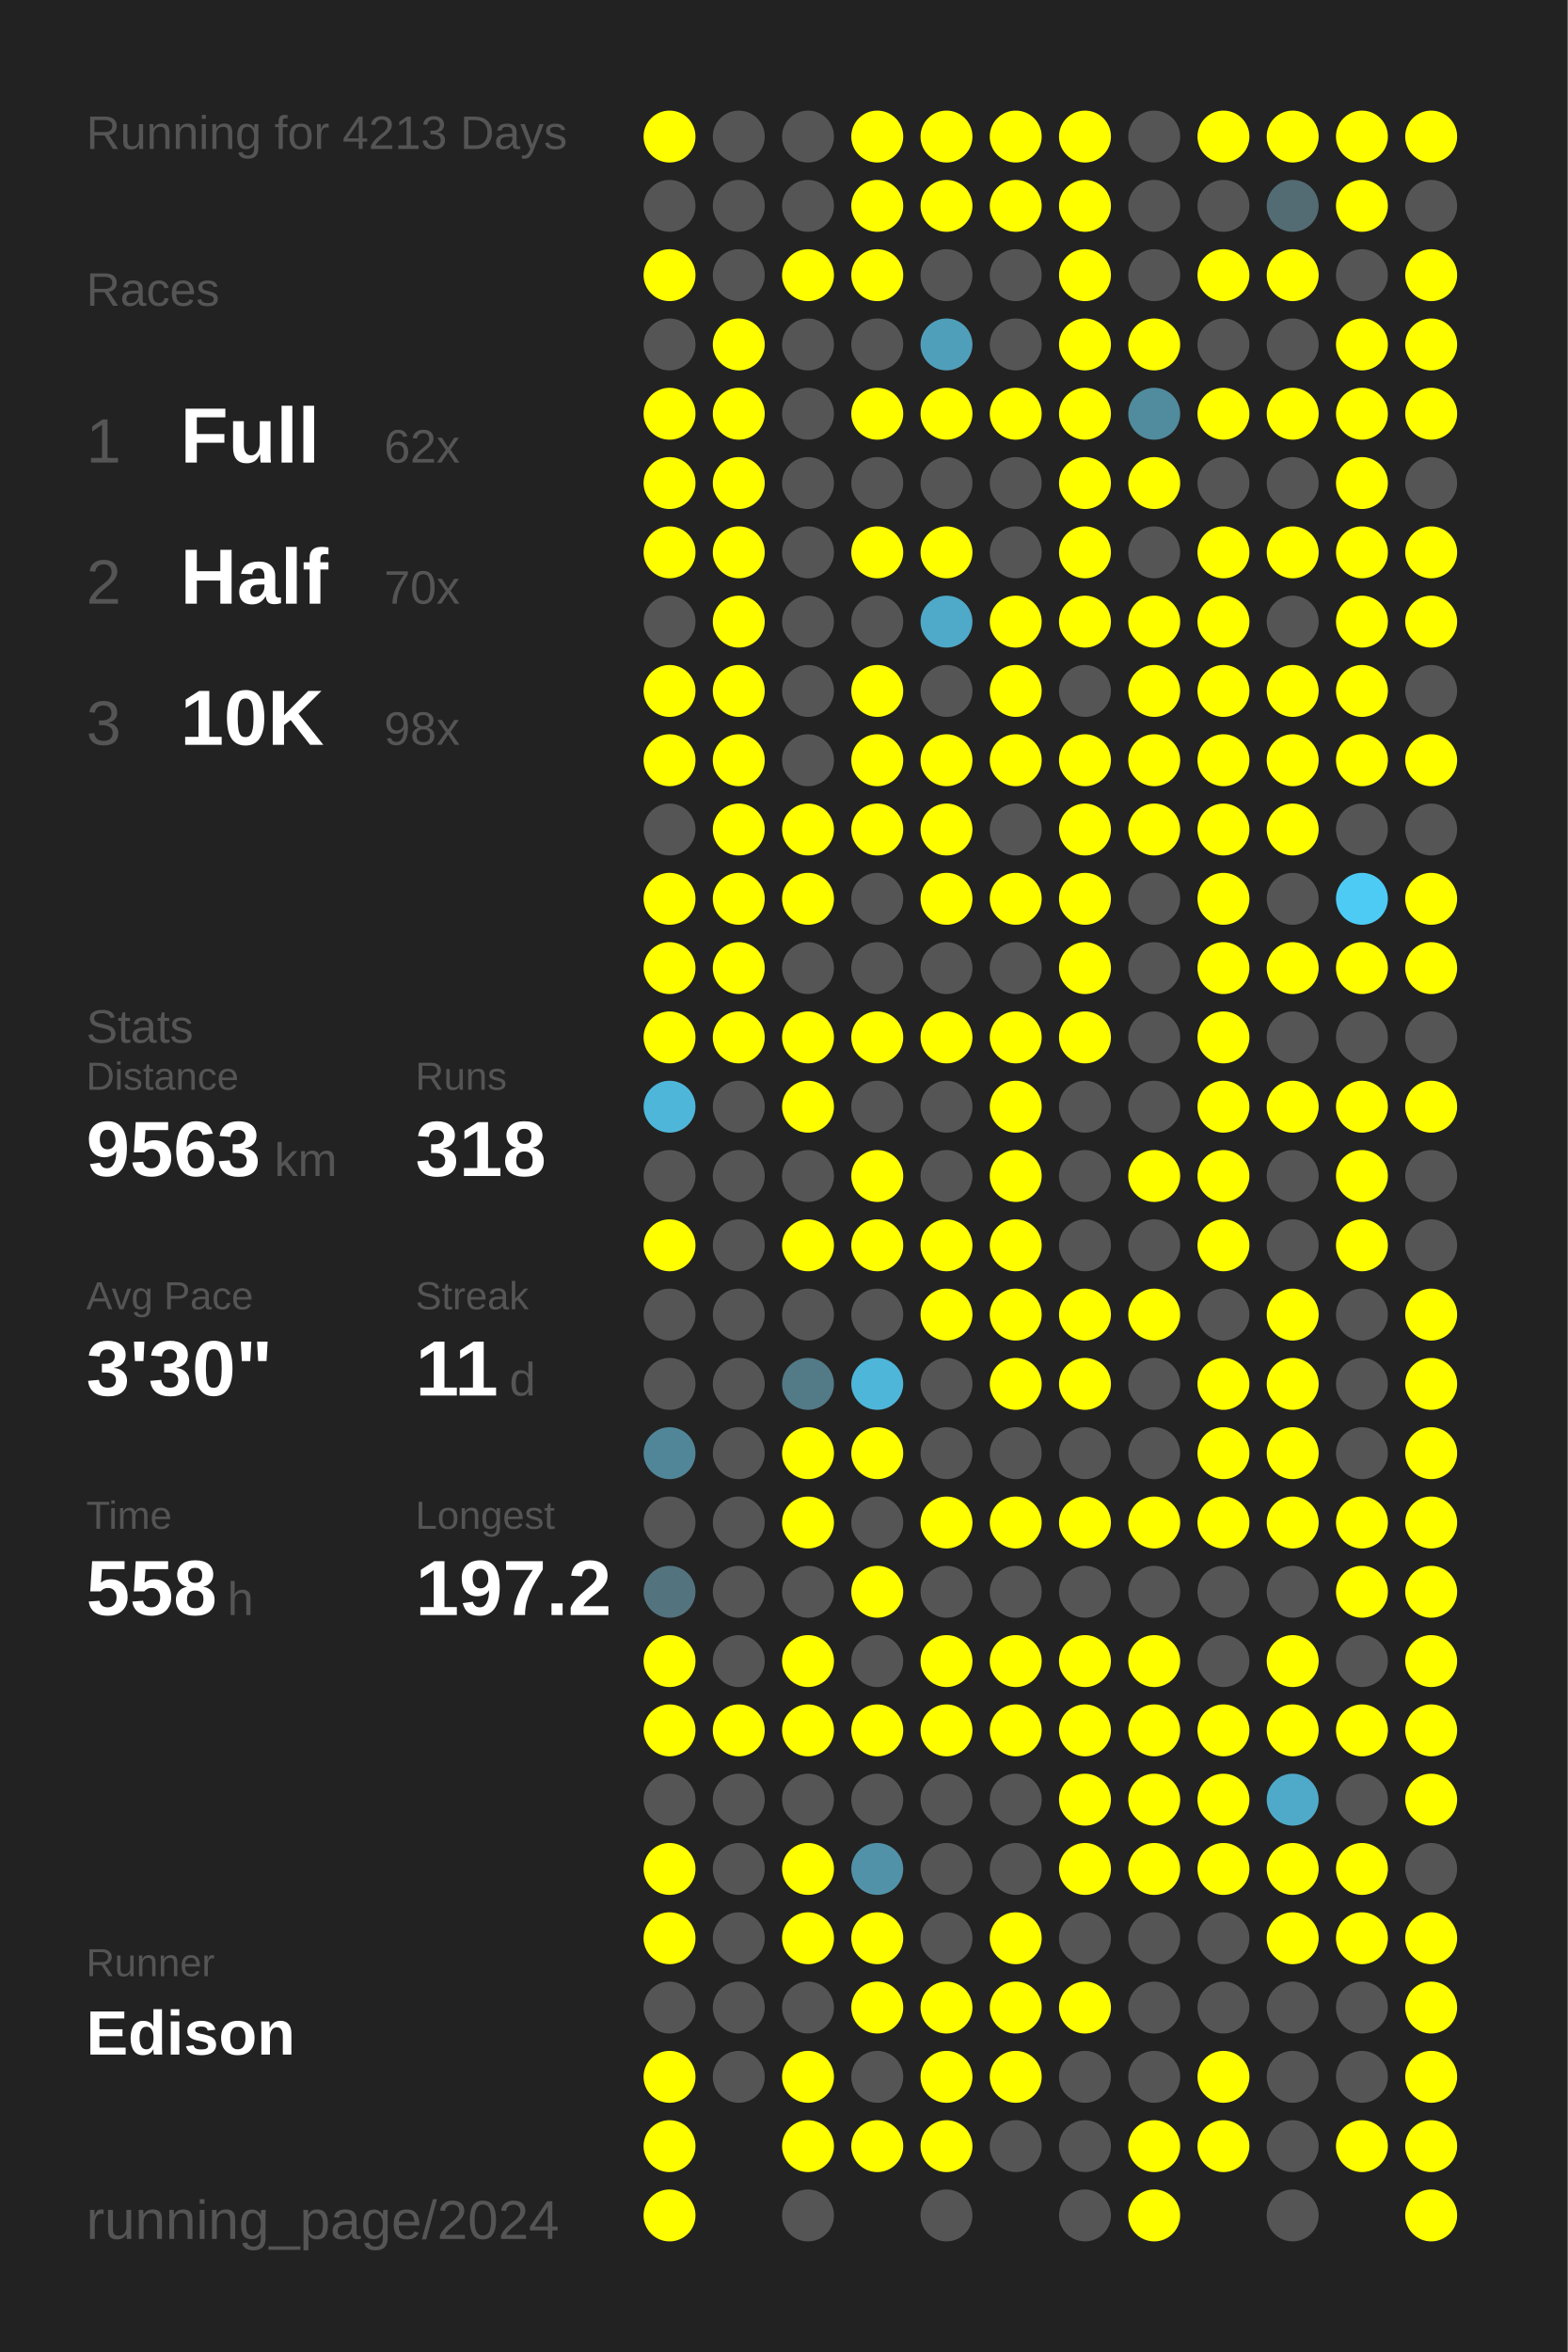
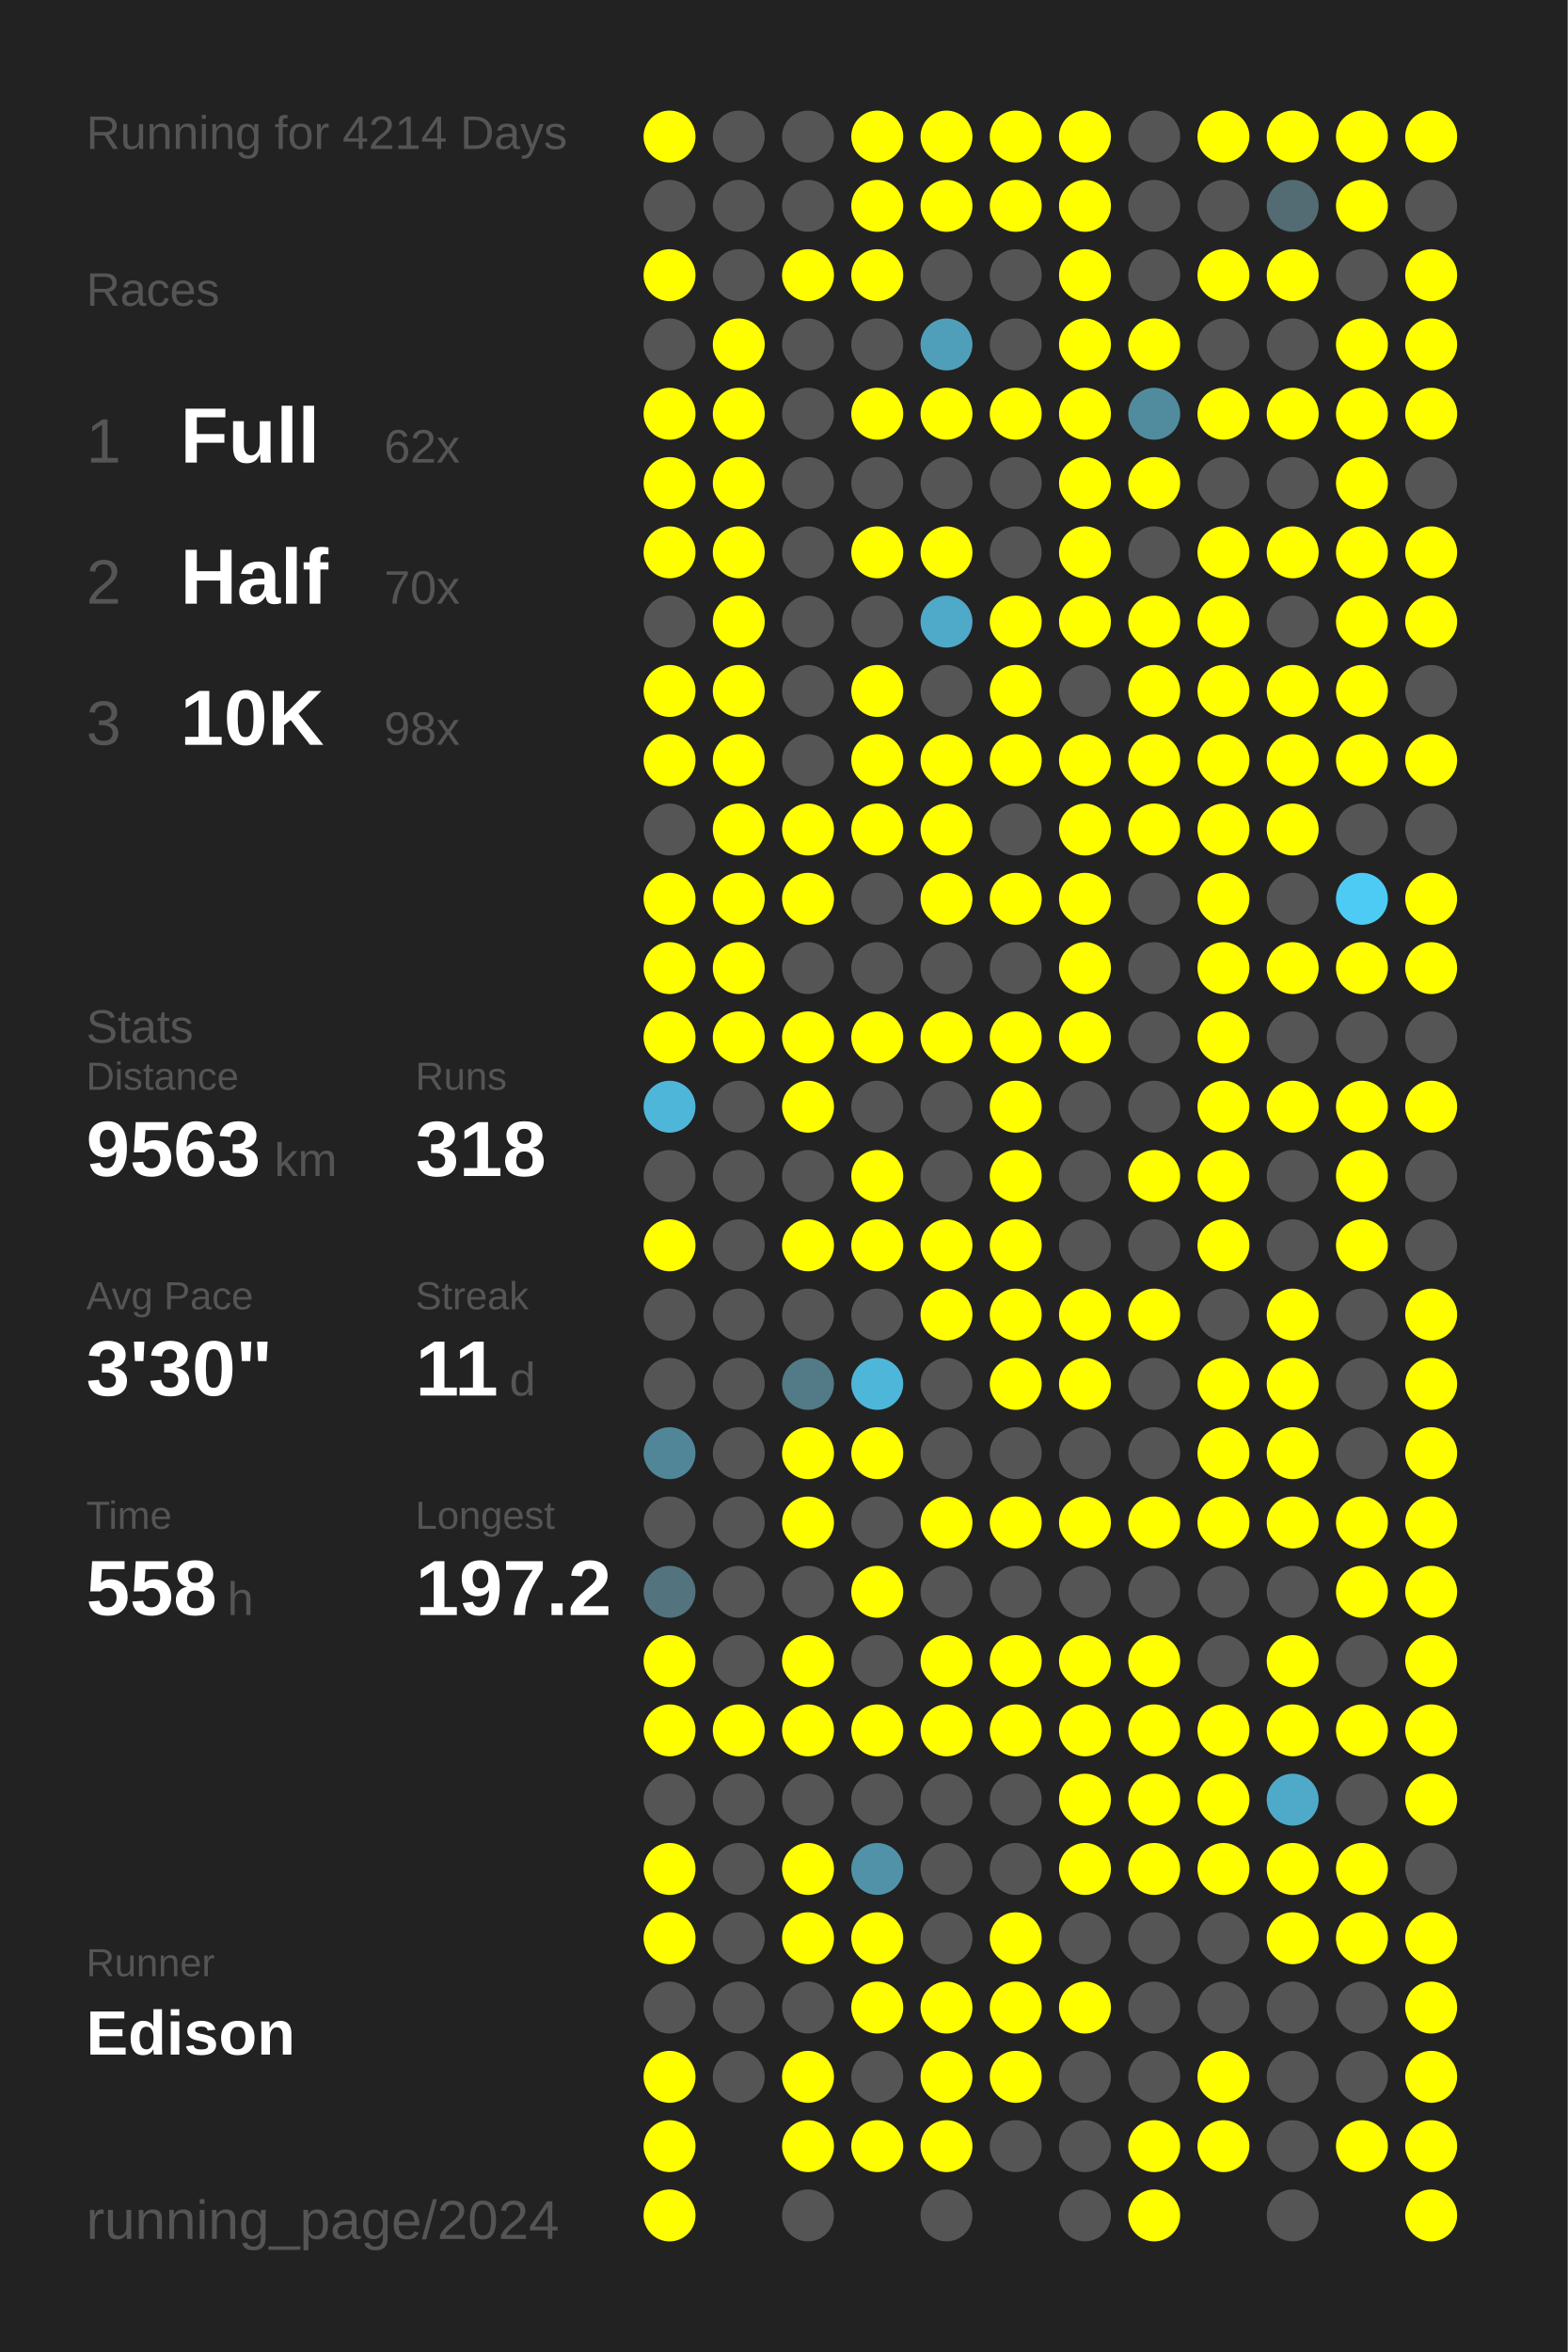
<svg xmlns="http://www.w3.org/2000/svg" baseProfile="full" height="300mm" version="1.1" viewBox="0,0,200,300" width="200mm">
  <defs />
  <rect fill="#222222" height="300" width="200" x="0" y="0" />
-   <text fill="#555555" style="font-size:6px; font-family:Arial;" x="11" y="19">Running for 4213 Days</text>
+   <text fill="#555555" style="font-size:6px; font-family:Arial;" x="11" y="19">Running for 4214 Days</text>
  <text fill="#555555" style="font-size:6px; font-family:Arial;" x="11" y="39">Races</text>
  <text fill="#555555" style="font-size:8px; font-family:Arial;" x="11" y="59">1</text>
  <text fill="#FFFFFF" style="font-size:10px; font-family:Arial; font-weight:bold;" x="23" y="59">Full</text>
  <text fill="#555555" style="font-size:6px; font-family:Arial;" x="49" y="59">62x</text>
  <text fill="#555555" style="font-size:8px; font-family:Arial;" x="11" y="77">2</text>
  <text fill="#FFFFFF" style="font-size:10px; font-family:Arial; font-weight:bold;" x="23" y="77">Half</text>
  <text fill="#555555" style="font-size:6px; font-family:Arial;" x="49" y="77">70x</text>
  <text fill="#555555" style="font-size:8px; font-family:Arial;" x="11" y="95">3</text>
  <text fill="#FFFFFF" style="font-size:10px; font-family:Arial; font-weight:bold;" x="23" y="95">10K</text>
  <text fill="#555555" style="font-size:6px; font-family:Arial;" x="49" y="95">98x</text>
  <text fill="#555555" style="font-size:6px; font-family:Arial;" x="11" y="133">Stats</text>
  <text fill="#555555" style="font-size:5px; font-family:Arial;" x="11" y="139">Distance</text>
  <text fill="#FFFFFF" style="font-size:10px; font-family:Arial; font-weight:bold;" x="11" y="150">9563</text>
  <text fill="#555555" style="font-size:6px; font-family:Arial;" x="35" y="150">km</text>
  <text fill="#555555" style="font-size:5px; font-family:Arial;" x="53" y="139">Runs</text>
  <text fill="#FFFFFF" style="font-size:10px; font-family:Arial; font-weight:bold;" x="53" y="150">318</text>
  <text fill="#555555" style="font-size:5px; font-family:Arial;" x="11" y="167">Avg Pace</text>
  <text fill="#FFFFFF" style="font-size:10px; font-family:Arial; font-weight:bold;" x="11" y="178">3'30"</text>
  <text fill="#555555" style="font-size:5px; font-family:Arial;" x="53" y="167">Streak</text>
  <text fill="#FFFFFF" style="font-size:10px; font-family:Arial; font-weight:bold;" x="53" y="178">11</text>
  <text fill="#555555" style="font-size:6px; font-family:Arial;" x="65" y="178">d</text>
  <text fill="#555555" style="font-size:5px; font-family:Arial;" x="11" y="195">Time</text>
  <text fill="#FFFFFF" style="font-size:10px; font-family:Arial; font-weight:bold;" x="11" y="206">558</text>
  <text fill="#555555" style="font-size:6px; font-family:Arial;" x="29" y="206">h</text>
  <text fill="#555555" style="font-size:5px; font-family:Arial;" x="53" y="195">Longest</text>
  <text fill="#FFFFFF" style="font-size:10px; font-family:Arial; font-weight:bold;" x="53" y="206">197.2</text>
  <text fill="#555555" style="font-size:5px; font-family:Arial;" x="11" y="252.065">Runner</text>
  <text fill="#FFFFFF" style="font-size:8px; font-family:Arial; font-weight:bold;" x="11" y="262.065">Edison</text>
  <text fill="#555555" style="font-size:7px; font-family:Arial;" x="11" y="285.581">running_page/2024</text>
  <circle cx="85.417" cy="17.419" fill="#FFFF00" r="3.312" />
  <circle cx="85.417" cy="26.258" fill="#555555" r="3.312" />
  <circle cx="85.417" cy="35.097" fill="#FFFF00" r="3.312" />
  <circle cx="85.417" cy="43.935" fill="#555555" r="3.312" />
  <circle cx="85.417" cy="52.774" fill="#FFFF00" r="3.312" />
  <circle cx="85.417" cy="61.613" fill="#FFFF00" r="3.312" />
  <circle cx="85.417" cy="70.452" fill="#FFFF00" r="3.312" />
  <circle cx="85.417" cy="79.29" fill="#555555" r="3.312" />
  <circle cx="85.417" cy="88.129" fill="#FFFF00" r="3.312" />
  <circle cx="85.417" cy="96.968" fill="#FFFF00" r="3.312" />
  <circle cx="85.417" cy="105.806" fill="#555555" r="3.312" />
  <circle cx="85.417" cy="114.645" fill="#FFFF00" r="3.312" />
  <circle cx="85.417" cy="123.484" fill="#FFFF00" r="3.312" />
  <circle cx="85.417" cy="132.323" fill="#FFFF00" r="3.312" />
  <circle cx="85.417" cy="141.161" fill="#4eb6d9" r="3.312" />
  <circle cx="85.417" cy="150" fill="#555555" r="3.312" />
  <circle cx="85.417" cy="158.839" fill="#FFFF00" r="3.312" />
  <circle cx="85.417" cy="167.677" fill="#555555" r="3.312" />
  <circle cx="85.417" cy="176.516" fill="#555555" r="3.312" />
  <circle cx="85.417" cy="185.355" fill="#518698" r="3.312" />
  <circle cx="85.417" cy="194.194" fill="#555555" r="3.312" />
  <circle cx="85.417" cy="203.032" fill="#53737e" r="3.312" />
  <circle cx="85.417" cy="211.871" fill="#FFFF00" r="3.312" />
  <circle cx="85.417" cy="220.71" fill="#FFFF00" r="3.312" />
  <circle cx="85.417" cy="229.548" fill="#555555" r="3.312" />
  <circle cx="85.417" cy="238.387" fill="#FFFF00" r="3.312" />
  <circle cx="85.417" cy="247.226" fill="#FFFF00" r="3.312" />
  <circle cx="85.417" cy="256.065" fill="#555555" r="3.312" />
  <circle cx="85.417" cy="264.903" fill="#FFFF00" r="3.312" />
  <circle cx="85.417" cy="273.742" fill="#FFFF00" r="3.312" />
  <circle cx="85.417" cy="282.581" fill="#FFFF00" r="3.312" />
  <circle cx="94.25" cy="17.419" fill="#555555" r="3.312" />
  <circle cx="94.25" cy="26.258" fill="#555555" r="3.312" />
  <circle cx="94.25" cy="35.097" fill="#555555" r="3.312" />
  <circle cx="94.25" cy="43.935" fill="#FFFF00" r="3.312" />
  <circle cx="94.25" cy="52.774" fill="#FFFF00" r="3.312" />
  <circle cx="94.25" cy="61.613" fill="#FFFF00" r="3.312" />
  <circle cx="94.25" cy="70.452" fill="#FFFF00" r="3.312" />
  <circle cx="94.25" cy="79.29" fill="#FFFF00" r="3.312" />
  <circle cx="94.25" cy="88.129" fill="#FFFF00" r="3.312" />
  <circle cx="94.25" cy="96.968" fill="#FFFF00" r="3.312" />
  <circle cx="94.25" cy="105.806" fill="#FFFF00" r="3.312" />
  <circle cx="94.25" cy="114.645" fill="#FFFF00" r="3.312" />
  <circle cx="94.25" cy="123.484" fill="#FFFF00" r="3.312" />
  <circle cx="94.25" cy="132.323" fill="#FFFF00" r="3.312" />
  <circle cx="94.25" cy="141.161" fill="#555555" r="3.312" />
  <circle cx="94.25" cy="150" fill="#555555" r="3.312" />
  <circle cx="94.25" cy="158.839" fill="#555555" r="3.312" />
  <circle cx="94.25" cy="167.677" fill="#555555" r="3.312" />
  <circle cx="94.25" cy="176.516" fill="#555555" r="3.312" />
  <circle cx="94.25" cy="185.355" fill="#555555" r="3.312" />
  <circle cx="94.25" cy="194.194" fill="#555555" r="3.312" />
  <circle cx="94.25" cy="203.032" fill="#555555" r="3.312" />
  <circle cx="94.25" cy="211.871" fill="#555555" r="3.312" />
  <circle cx="94.25" cy="220.71" fill="#FFFF00" r="3.312" />
  <circle cx="94.25" cy="229.548" fill="#555555" r="3.312" />
  <circle cx="94.25" cy="238.387" fill="#555555" r="3.312" />
  <circle cx="94.25" cy="247.226" fill="#555555" r="3.312" />
  <circle cx="94.25" cy="256.065" fill="#555555" r="3.312" />
  <circle cx="94.25" cy="264.903" fill="#555555" r="3.312" />
  <circle cx="103.083" cy="17.419" fill="#555555" r="3.312" />
  <circle cx="103.083" cy="26.258" fill="#555555" r="3.312" />
  <circle cx="103.083" cy="35.097" fill="#FFFF00" r="3.312" />
  <circle cx="103.083" cy="43.935" fill="#555555" r="3.312" />
  <circle cx="103.083" cy="52.774" fill="#555555" r="3.312" />
  <circle cx="103.083" cy="61.613" fill="#555555" r="3.312" />
  <circle cx="103.083" cy="70.452" fill="#555555" r="3.312" />
  <circle cx="103.083" cy="79.29" fill="#555555" r="3.312" />
  <circle cx="103.083" cy="88.129" fill="#555555" r="3.312" />
  <circle cx="103.083" cy="96.968" fill="#555555" r="3.312" />
  <circle cx="103.083" cy="105.806" fill="#FFFF00" r="3.312" />
  <circle cx="103.083" cy="114.645" fill="#FFFF00" r="3.312" />
  <circle cx="103.083" cy="123.484" fill="#555555" r="3.312" />
  <circle cx="103.083" cy="132.323" fill="#FFFF00" r="3.312" />
  <circle cx="103.083" cy="141.161" fill="#FFFF00" r="3.312" />
  <circle cx="103.083" cy="150" fill="#555555" r="3.312" />
  <circle cx="103.083" cy="158.839" fill="#FFFF00" r="3.312" />
  <circle cx="103.083" cy="167.677" fill="#555555" r="3.312" />
  <circle cx="103.083" cy="176.516" fill="#527a87" r="3.312" />
  <circle cx="103.083" cy="185.355" fill="#FFFF00" r="3.312" />
  <circle cx="103.083" cy="194.194" fill="#FFFF00" r="3.312" />
  <circle cx="103.083" cy="203.032" fill="#555555" r="3.312" />
  <circle cx="103.083" cy="211.871" fill="#FFFF00" r="3.312" />
  <circle cx="103.083" cy="220.71" fill="#FFFF00" r="3.312" />
  <circle cx="103.083" cy="229.548" fill="#555555" r="3.312" />
  <circle cx="103.083" cy="238.387" fill="#FFFF00" r="3.312" />
  <circle cx="103.083" cy="247.226" fill="#FFFF00" r="3.312" />
  <circle cx="103.083" cy="256.065" fill="#555555" r="3.312" />
  <circle cx="103.083" cy="264.903" fill="#FFFF00" r="3.312" />
  <circle cx="103.083" cy="273.742" fill="#FFFF00" r="3.312" />
  <circle cx="103.083" cy="282.581" fill="#555555" r="3.312" />
  <circle cx="111.917" cy="17.419" fill="#FFFF00" r="3.312" />
  <circle cx="111.917" cy="26.258" fill="#FFFF00" r="3.312" />
  <circle cx="111.917" cy="35.097" fill="#FFFF00" r="3.312" />
  <circle cx="111.917" cy="43.935" fill="#555555" r="3.312" />
  <circle cx="111.917" cy="52.774" fill="#FFFF00" r="3.312" />
  <circle cx="111.917" cy="61.613" fill="#555555" r="3.312" />
  <circle cx="111.917" cy="70.452" fill="#FFFF00" r="3.312" />
  <circle cx="111.917" cy="79.29" fill="#555555" r="3.312" />
  <circle cx="111.917" cy="88.129" fill="#FFFF00" r="3.312" />
  <circle cx="111.917" cy="96.968" fill="#FFFF00" r="3.312" />
  <circle cx="111.917" cy="105.806" fill="#FFFF00" r="3.312" />
  <circle cx="111.917" cy="114.645" fill="#555555" r="3.312" />
  <circle cx="111.917" cy="123.484" fill="#555555" r="3.312" />
  <circle cx="111.917" cy="132.323" fill="#FFFF00" r="3.312" />
  <circle cx="111.917" cy="141.161" fill="#555555" r="3.312" />
  <circle cx="111.917" cy="150" fill="#FFFF00" r="3.312" />
  <circle cx="111.917" cy="158.839" fill="#FFFF00" r="3.312" />
  <circle cx="111.917" cy="167.677" fill="#555555" r="3.312" />
  <circle cx="111.917" cy="176.516" fill="#4eb6d9" r="3.312" />
  <circle cx="111.917" cy="185.355" fill="#FFFF00" r="3.312" />
  <circle cx="111.917" cy="194.194" fill="#555555" r="3.312" />
  <circle cx="111.917" cy="203.032" fill="#FFFF00" r="3.312" />
  <circle cx="111.917" cy="211.871" fill="#555555" r="3.312" />
  <circle cx="111.917" cy="220.71" fill="#FFFF00" r="3.312" />
  <circle cx="111.917" cy="229.548" fill="#555555" r="3.312" />
  <circle cx="111.917" cy="238.387" fill="#5192a8" r="3.312" />
  <circle cx="111.917" cy="247.226" fill="#FFFF00" r="3.312" />
  <circle cx="111.917" cy="256.065" fill="#FFFF00" r="3.312" />
  <circle cx="111.917" cy="264.903" fill="#555555" r="3.312" />
  <circle cx="111.917" cy="273.742" fill="#FFFF00" r="3.312" />
  <circle cx="120.75" cy="17.419" fill="#FFFF00" r="3.312" />
  <circle cx="120.75" cy="26.258" fill="#FFFF00" r="3.312" />
  <circle cx="120.75" cy="35.097" fill="#555555" r="3.312" />
  <circle cx="120.75" cy="43.935" fill="#509fba" r="3.312" />
  <circle cx="120.75" cy="52.774" fill="#FFFF00" r="3.312" />
  <circle cx="120.75" cy="61.613" fill="#555555" r="3.312" />
  <circle cx="120.75" cy="70.452" fill="#FFFF00" r="3.312" />
  <circle cx="120.75" cy="79.29" fill="#4fa9c8" r="3.312" />
  <circle cx="120.75" cy="88.129" fill="#555555" r="3.312" />
  <circle cx="120.75" cy="96.968" fill="#FFFF00" r="3.312" />
  <circle cx="120.75" cy="105.806" fill="#FFFF00" r="3.312" />
  <circle cx="120.75" cy="114.645" fill="#FFFF00" r="3.312" />
  <circle cx="120.75" cy="123.484" fill="#555555" r="3.312" />
  <circle cx="120.75" cy="132.323" fill="#FFFF00" r="3.312" />
  <circle cx="120.75" cy="141.161" fill="#555555" r="3.312" />
  <circle cx="120.75" cy="150" fill="#555555" r="3.312" />
  <circle cx="120.75" cy="158.839" fill="#FFFF00" r="3.312" />
  <circle cx="120.75" cy="167.677" fill="#FFFF00" r="3.312" />
  <circle cx="120.75" cy="176.516" fill="#555555" r="3.312" />
  <circle cx="120.75" cy="185.355" fill="#555555" r="3.312" />
  <circle cx="120.75" cy="194.194" fill="#FFFF00" r="3.312" />
  <circle cx="120.75" cy="203.032" fill="#555555" r="3.312" />
  <circle cx="120.75" cy="211.871" fill="#FFFF00" r="3.312" />
  <circle cx="120.75" cy="220.71" fill="#FFFF00" r="3.312" />
  <circle cx="120.75" cy="229.548" fill="#555555" r="3.312" />
  <circle cx="120.75" cy="238.387" fill="#555555" r="3.312" />
  <circle cx="120.75" cy="247.226" fill="#555555" r="3.312" />
  <circle cx="120.75" cy="256.065" fill="#FFFF00" r="3.312" />
  <circle cx="120.75" cy="264.903" fill="#FFFF00" r="3.312" />
  <circle cx="120.75" cy="273.742" fill="#FFFF00" r="3.312" />
  <circle cx="120.75" cy="282.581" fill="#555555" r="3.312" />
  <circle cx="129.583" cy="17.419" fill="#FFFF00" r="3.312" />
  <circle cx="129.583" cy="26.258" fill="#FFFF00" r="3.312" />
  <circle cx="129.583" cy="35.097" fill="#555555" r="3.312" />
  <circle cx="129.583" cy="43.935" fill="#555555" r="3.312" />
  <circle cx="129.583" cy="52.774" fill="#FFFF00" r="3.312" />
  <circle cx="129.583" cy="61.613" fill="#555555" r="3.312" />
  <circle cx="129.583" cy="70.452" fill="#555555" r="3.312" />
  <circle cx="129.583" cy="79.29" fill="#FFFF00" r="3.312" />
  <circle cx="129.583" cy="88.129" fill="#FFFF00" r="3.312" />
  <circle cx="129.583" cy="96.968" fill="#FFFF00" r="3.312" />
  <circle cx="129.583" cy="105.806" fill="#555555" r="3.312" />
  <circle cx="129.583" cy="114.645" fill="#FFFF00" r="3.312" />
  <circle cx="129.583" cy="123.484" fill="#555555" r="3.312" />
  <circle cx="129.583" cy="132.323" fill="#FFFF00" r="3.312" />
  <circle cx="129.583" cy="141.161" fill="#FFFF00" r="3.312" />
  <circle cx="129.583" cy="150" fill="#FFFF00" r="3.312" />
  <circle cx="129.583" cy="158.839" fill="#FFFF00" r="3.312" />
  <circle cx="129.583" cy="167.677" fill="#FFFF00" r="3.312" />
  <circle cx="129.583" cy="176.516" fill="#FFFF00" r="3.312" />
  <circle cx="129.583" cy="185.355" fill="#555555" r="3.312" />
  <circle cx="129.583" cy="194.194" fill="#FFFF00" r="3.312" />
  <circle cx="129.583" cy="203.032" fill="#555555" r="3.312" />
  <circle cx="129.583" cy="211.871" fill="#FFFF00" r="3.312" />
  <circle cx="129.583" cy="220.71" fill="#FFFF00" r="3.312" />
  <circle cx="129.583" cy="229.548" fill="#555555" r="3.312" />
  <circle cx="129.583" cy="238.387" fill="#555555" r="3.312" />
  <circle cx="129.583" cy="247.226" fill="#FFFF00" r="3.312" />
  <circle cx="129.583" cy="256.065" fill="#FFFF00" r="3.312" />
  <circle cx="129.583" cy="264.903" fill="#FFFF00" r="3.312" />
  <circle cx="129.583" cy="273.742" fill="#555555" r="3.312" />
  <circle cx="138.417" cy="17.419" fill="#FFFF00" r="3.312" />
  <circle cx="138.417" cy="26.258" fill="#FFFF00" r="3.312" />
  <circle cx="138.417" cy="35.097" fill="#FFFF00" r="3.312" />
  <circle cx="138.417" cy="43.935" fill="#FFFF00" r="3.312" />
  <circle cx="138.417" cy="52.774" fill="#FFFF00" r="3.312" />
  <circle cx="138.417" cy="61.613" fill="#FFFF00" r="3.312" />
  <circle cx="138.417" cy="70.452" fill="#FFFF00" r="3.312" />
  <circle cx="138.417" cy="79.29" fill="#FFFF00" r="3.312" />
  <circle cx="138.417" cy="88.129" fill="#555555" r="3.312" />
  <circle cx="138.417" cy="96.968" fill="#FFFF00" r="3.312" />
  <circle cx="138.417" cy="105.806" fill="#FFFF00" r="3.312" />
  <circle cx="138.417" cy="114.645" fill="#FFFF00" r="3.312" />
  <circle cx="138.417" cy="123.484" fill="#FFFF00" r="3.312" />
  <circle cx="138.417" cy="132.323" fill="#FFFF00" r="3.312" />
  <circle cx="138.417" cy="141.161" fill="#555555" r="3.312" />
  <circle cx="138.417" cy="150" fill="#555555" r="3.312" />
  <circle cx="138.417" cy="158.839" fill="#555555" r="3.312" />
  <circle cx="138.417" cy="167.677" fill="#FFFF00" r="3.312" />
  <circle cx="138.417" cy="176.516" fill="#FFFF00" r="3.312" />
  <circle cx="138.417" cy="185.355" fill="#555555" r="3.312" />
  <circle cx="138.417" cy="194.194" fill="#FFFF00" r="3.312" />
  <circle cx="138.417" cy="203.032" fill="#555555" r="3.312" />
  <circle cx="138.417" cy="211.871" fill="#FFFF00" r="3.312" />
  <circle cx="138.417" cy="220.71" fill="#FFFF00" r="3.312" />
  <circle cx="138.417" cy="229.548" fill="#FFFF00" r="3.312" />
  <circle cx="138.417" cy="238.387" fill="#FFFF00" r="3.312" />
  <circle cx="138.417" cy="247.226" fill="#555555" r="3.312" />
  <circle cx="138.417" cy="256.065" fill="#FFFF00" r="3.312" />
  <circle cx="138.417" cy="264.903" fill="#555555" r="3.312" />
  <circle cx="138.417" cy="273.742" fill="#555555" r="3.312" />
  <circle cx="138.417" cy="282.581" fill="#555555" r="3.312" />
  <circle cx="147.25" cy="17.419" fill="#555555" r="3.312" />
  <circle cx="147.25" cy="26.258" fill="#555555" r="3.312" />
  <circle cx="147.25" cy="35.097" fill="#555555" r="3.312" />
  <circle cx="147.25" cy="43.935" fill="#FFFF00" r="3.312" />
  <circle cx="147.25" cy="52.774" fill="#518b9e" r="3.312" />
  <circle cx="147.25" cy="61.613" fill="#FFFF00" r="3.312" />
  <circle cx="147.25" cy="70.452" fill="#555555" r="3.312" />
  <circle cx="147.25" cy="79.29" fill="#FFFF00" r="3.312" />
  <circle cx="147.25" cy="88.129" fill="#FFFF00" r="3.312" />
  <circle cx="147.25" cy="96.968" fill="#FFFF00" r="3.312" />
  <circle cx="147.25" cy="105.806" fill="#FFFF00" r="3.312" />
  <circle cx="147.25" cy="114.645" fill="#555555" r="3.312" />
  <circle cx="147.25" cy="123.484" fill="#555555" r="3.312" />
  <circle cx="147.25" cy="132.323" fill="#555555" r="3.312" />
  <circle cx="147.25" cy="141.161" fill="#555555" r="3.312" />
  <circle cx="147.25" cy="150" fill="#FFFF00" r="3.312" />
  <circle cx="147.25" cy="158.839" fill="#555555" r="3.312" />
  <circle cx="147.25" cy="167.677" fill="#FFFF00" r="3.312" />
  <circle cx="147.25" cy="176.516" fill="#555555" r="3.312" />
  <circle cx="147.25" cy="185.355" fill="#555555" r="3.312" />
  <circle cx="147.25" cy="194.194" fill="#FFFF00" r="3.312" />
  <circle cx="147.25" cy="203.032" fill="#555555" r="3.312" />
  <circle cx="147.25" cy="211.871" fill="#FFFF00" r="3.312" />
  <circle cx="147.25" cy="220.71" fill="#FFFF00" r="3.312" />
  <circle cx="147.25" cy="229.548" fill="#FFFF00" r="3.312" />
  <circle cx="147.25" cy="238.387" fill="#FFFF00" r="3.312" />
  <circle cx="147.25" cy="247.226" fill="#555555" r="3.312" />
  <circle cx="147.25" cy="256.065" fill="#555555" r="3.312" />
  <circle cx="147.25" cy="264.903" fill="#555555" r="3.312" />
  <circle cx="147.25" cy="273.742" fill="#FFFF00" r="3.312" />
  <circle cx="147.25" cy="282.581" fill="#FFFF00" r="3.312" />
  <circle cx="156.083" cy="17.419" fill="#FFFF00" r="3.312" />
  <circle cx="156.083" cy="26.258" fill="#555555" r="3.312" />
  <circle cx="156.083" cy="35.097" fill="#FFFF00" r="3.312" />
  <circle cx="156.083" cy="43.935" fill="#555555" r="3.312" />
  <circle cx="156.083" cy="52.774" fill="#FFFF00" r="3.312" />
  <circle cx="156.083" cy="61.613" fill="#555555" r="3.312" />
  <circle cx="156.083" cy="70.452" fill="#FFFF00" r="3.312" />
  <circle cx="156.083" cy="79.29" fill="#FFFF00" r="3.312" />
  <circle cx="156.083" cy="88.129" fill="#FFFF00" r="3.312" />
  <circle cx="156.083" cy="96.968" fill="#FFFF00" r="3.312" />
  <circle cx="156.083" cy="105.806" fill="#FFFF00" r="3.312" />
  <circle cx="156.083" cy="114.645" fill="#FFFF00" r="3.312" />
  <circle cx="156.083" cy="123.484" fill="#FFFF00" r="3.312" />
  <circle cx="156.083" cy="132.323" fill="#FFFF00" r="3.312" />
  <circle cx="156.083" cy="141.161" fill="#FFFF00" r="3.312" />
  <circle cx="156.083" cy="150" fill="#FFFF00" r="3.312" />
  <circle cx="156.083" cy="158.839" fill="#FFFF00" r="3.312" />
  <circle cx="156.083" cy="167.677" fill="#555555" r="3.312" />
  <circle cx="156.083" cy="176.516" fill="#FFFF00" r="3.312" />
  <circle cx="156.083" cy="185.355" fill="#FFFF00" r="3.312" />
  <circle cx="156.083" cy="194.194" fill="#FFFF00" r="3.312" />
  <circle cx="156.083" cy="203.032" fill="#555555" r="3.312" />
  <circle cx="156.083" cy="211.871" fill="#555555" r="3.312" />
  <circle cx="156.083" cy="220.71" fill="#FFFF00" r="3.312" />
  <circle cx="156.083" cy="229.548" fill="#FFFF00" r="3.312" />
  <circle cx="156.083" cy="238.387" fill="#FFFF00" r="3.312" />
  <circle cx="156.083" cy="247.226" fill="#555555" r="3.312" />
  <circle cx="156.083" cy="256.065" fill="#555555" r="3.312" />
  <circle cx="156.083" cy="264.903" fill="#FFFF00" r="3.312" />
  <circle cx="156.083" cy="273.742" fill="#FFFF00" r="3.312" />
  <circle cx="164.917" cy="17.419" fill="#FFFF00" r="3.312" />
  <circle cx="164.917" cy="26.258" fill="#536c74" r="3.312" />
  <circle cx="164.917" cy="35.097" fill="#FFFF00" r="3.312" />
  <circle cx="164.917" cy="43.935" fill="#555555" r="3.312" />
  <circle cx="164.917" cy="52.774" fill="#FFFF00" r="3.312" />
  <circle cx="164.917" cy="61.613" fill="#555555" r="3.312" />
  <circle cx="164.917" cy="70.452" fill="#FFFF00" r="3.312" />
  <circle cx="164.917" cy="79.29" fill="#555555" r="3.312" />
  <circle cx="164.917" cy="88.129" fill="#FFFF00" r="3.312" />
  <circle cx="164.917" cy="96.968" fill="#FFFF00" r="3.312" />
  <circle cx="164.917" cy="105.806" fill="#FFFF00" r="3.312" />
  <circle cx="164.917" cy="114.645" fill="#555555" r="3.312" />
  <circle cx="164.917" cy="123.484" fill="#FFFF00" r="3.312" />
  <circle cx="164.917" cy="132.323" fill="#555555" r="3.312" />
  <circle cx="164.917" cy="141.161" fill="#FFFF00" r="3.312" />
  <circle cx="164.917" cy="150" fill="#555555" r="3.312" />
  <circle cx="164.917" cy="158.839" fill="#555555" r="3.312" />
  <circle cx="164.917" cy="167.677" fill="#FFFF00" r="3.312" />
  <circle cx="164.917" cy="176.516" fill="#FFFF00" r="3.312" />
  <circle cx="164.917" cy="185.355" fill="#FFFF00" r="3.312" />
  <circle cx="164.917" cy="194.194" fill="#FFFF00" r="3.312" />
  <circle cx="164.917" cy="203.032" fill="#555555" r="3.312" />
  <circle cx="164.917" cy="211.871" fill="#FFFF00" r="3.312" />
  <circle cx="164.917" cy="220.71" fill="#FFFF00" r="3.312" />
  <circle cx="164.917" cy="229.548" fill="#4faac9" r="3.312" />
  <circle cx="164.917" cy="238.387" fill="#FFFF00" r="3.312" />
  <circle cx="164.917" cy="247.226" fill="#FFFF00" r="3.312" />
  <circle cx="164.917" cy="256.065" fill="#555555" r="3.312" />
  <circle cx="164.917" cy="264.903" fill="#555555" r="3.312" />
  <circle cx="164.917" cy="273.742" fill="#555555" r="3.312" />
  <circle cx="164.917" cy="282.581" fill="#555555" r="3.312" />
  <circle cx="173.75" cy="17.419" fill="#FFFF00" r="3.312" />
  <circle cx="173.75" cy="26.258" fill="#FFFF00" r="3.312" />
  <circle cx="173.75" cy="35.097" fill="#555555" r="3.312" />
  <circle cx="173.75" cy="43.935" fill="#FFFF00" r="3.312" />
  <circle cx="173.75" cy="52.774" fill="#FFFF00" r="3.312" />
  <circle cx="173.75" cy="61.613" fill="#FFFF00" r="3.312" />
  <circle cx="173.75" cy="70.452" fill="#FFFF00" r="3.312" />
  <circle cx="173.75" cy="79.29" fill="#FFFF00" r="3.312" />
  <circle cx="173.75" cy="88.129" fill="#FFFF00" r="3.312" />
  <circle cx="173.75" cy="96.968" fill="#FFFF00" r="3.312" />
  <circle cx="173.75" cy="105.806" fill="#555555" r="3.312" />
  <circle cx="173.75" cy="114.645" fill="#4dcbf5" r="3.312" />
  <circle cx="173.75" cy="123.484" fill="#FFFF00" r="3.312" />
  <circle cx="173.75" cy="132.323" fill="#555555" r="3.312" />
  <circle cx="173.75" cy="141.161" fill="#FFFF00" r="3.312" />
  <circle cx="173.75" cy="150" fill="#FFFF00" r="3.312" />
  <circle cx="173.75" cy="158.839" fill="#FFFF00" r="3.312" />
  <circle cx="173.75" cy="167.677" fill="#555555" r="3.312" />
  <circle cx="173.75" cy="176.516" fill="#555555" r="3.312" />
  <circle cx="173.75" cy="185.355" fill="#555555" r="3.312" />
  <circle cx="173.75" cy="194.194" fill="#FFFF00" r="3.312" />
  <circle cx="173.75" cy="203.032" fill="#FFFF00" r="3.312" />
  <circle cx="173.75" cy="211.871" fill="#555555" r="3.312" />
  <circle cx="173.75" cy="220.71" fill="#FFFF00" r="3.312" />
  <circle cx="173.75" cy="229.548" fill="#555555" r="3.312" />
  <circle cx="173.75" cy="238.387" fill="#FFFF00" r="3.312" />
  <circle cx="173.75" cy="247.226" fill="#FFFF00" r="3.312" />
  <circle cx="173.75" cy="256.065" fill="#555555" r="3.312" />
  <circle cx="173.75" cy="264.903" fill="#555555" r="3.312" />
  <circle cx="173.75" cy="273.742" fill="#FFFF00" r="3.312" />
  <circle cx="182.583" cy="17.419" fill="#FFFF00" r="3.312" />
  <circle cx="182.583" cy="26.258" fill="#555555" r="3.312" />
  <circle cx="182.583" cy="35.097" fill="#FFFF00" r="3.312" />
  <circle cx="182.583" cy="43.935" fill="#FFFF00" r="3.312" />
  <circle cx="182.583" cy="52.774" fill="#FFFF00" r="3.312" />
  <circle cx="182.583" cy="61.613" fill="#555555" r="3.312" />
  <circle cx="182.583" cy="70.452" fill="#FFFF00" r="3.312" />
  <circle cx="182.583" cy="79.29" fill="#FFFF00" r="3.312" />
  <circle cx="182.583" cy="88.129" fill="#555555" r="3.312" />
  <circle cx="182.583" cy="96.968" fill="#FFFF00" r="3.312" />
  <circle cx="182.583" cy="105.806" fill="#555555" r="3.312" />
  <circle cx="182.583" cy="114.645" fill="#FFFF00" r="3.312" />
  <circle cx="182.583" cy="123.484" fill="#FFFF00" r="3.312" />
  <circle cx="182.583" cy="132.323" fill="#555555" r="3.312" />
  <circle cx="182.583" cy="141.161" fill="#FFFF00" r="3.312" />
  <circle cx="182.583" cy="150" fill="#555555" r="3.312" />
  <circle cx="182.583" cy="158.839" fill="#555555" r="3.312" />
  <circle cx="182.583" cy="167.677" fill="#FFFF00" r="3.312" />
  <circle cx="182.583" cy="176.516" fill="#FFFF00" r="3.312" />
  <circle cx="182.583" cy="185.355" fill="#FFFF00" r="3.312" />
  <circle cx="182.583" cy="194.194" fill="#FFFF00" r="3.312" />
  <circle cx="182.583" cy="203.032" fill="#FFFF00" r="3.312" />
  <circle cx="182.583" cy="211.871" fill="#FFFF00" r="3.312" />
  <circle cx="182.583" cy="220.71" fill="#FFFF00" r="3.312" />
  <circle cx="182.583" cy="229.548" fill="#FFFF00" r="3.312" />
  <circle cx="182.583" cy="238.387" fill="#555555" r="3.312" />
  <circle cx="182.583" cy="247.226" fill="#FFFF00" r="3.312" />
  <circle cx="182.583" cy="256.065" fill="#FFFF00" r="3.312" />
  <circle cx="182.583" cy="264.903" fill="#FFFF00" r="3.312" />
  <circle cx="182.583" cy="273.742" fill="#FFFF00" r="3.312" />
  <circle cx="182.583" cy="282.581" fill="#FFFF00" r="3.312" />
</svg>
